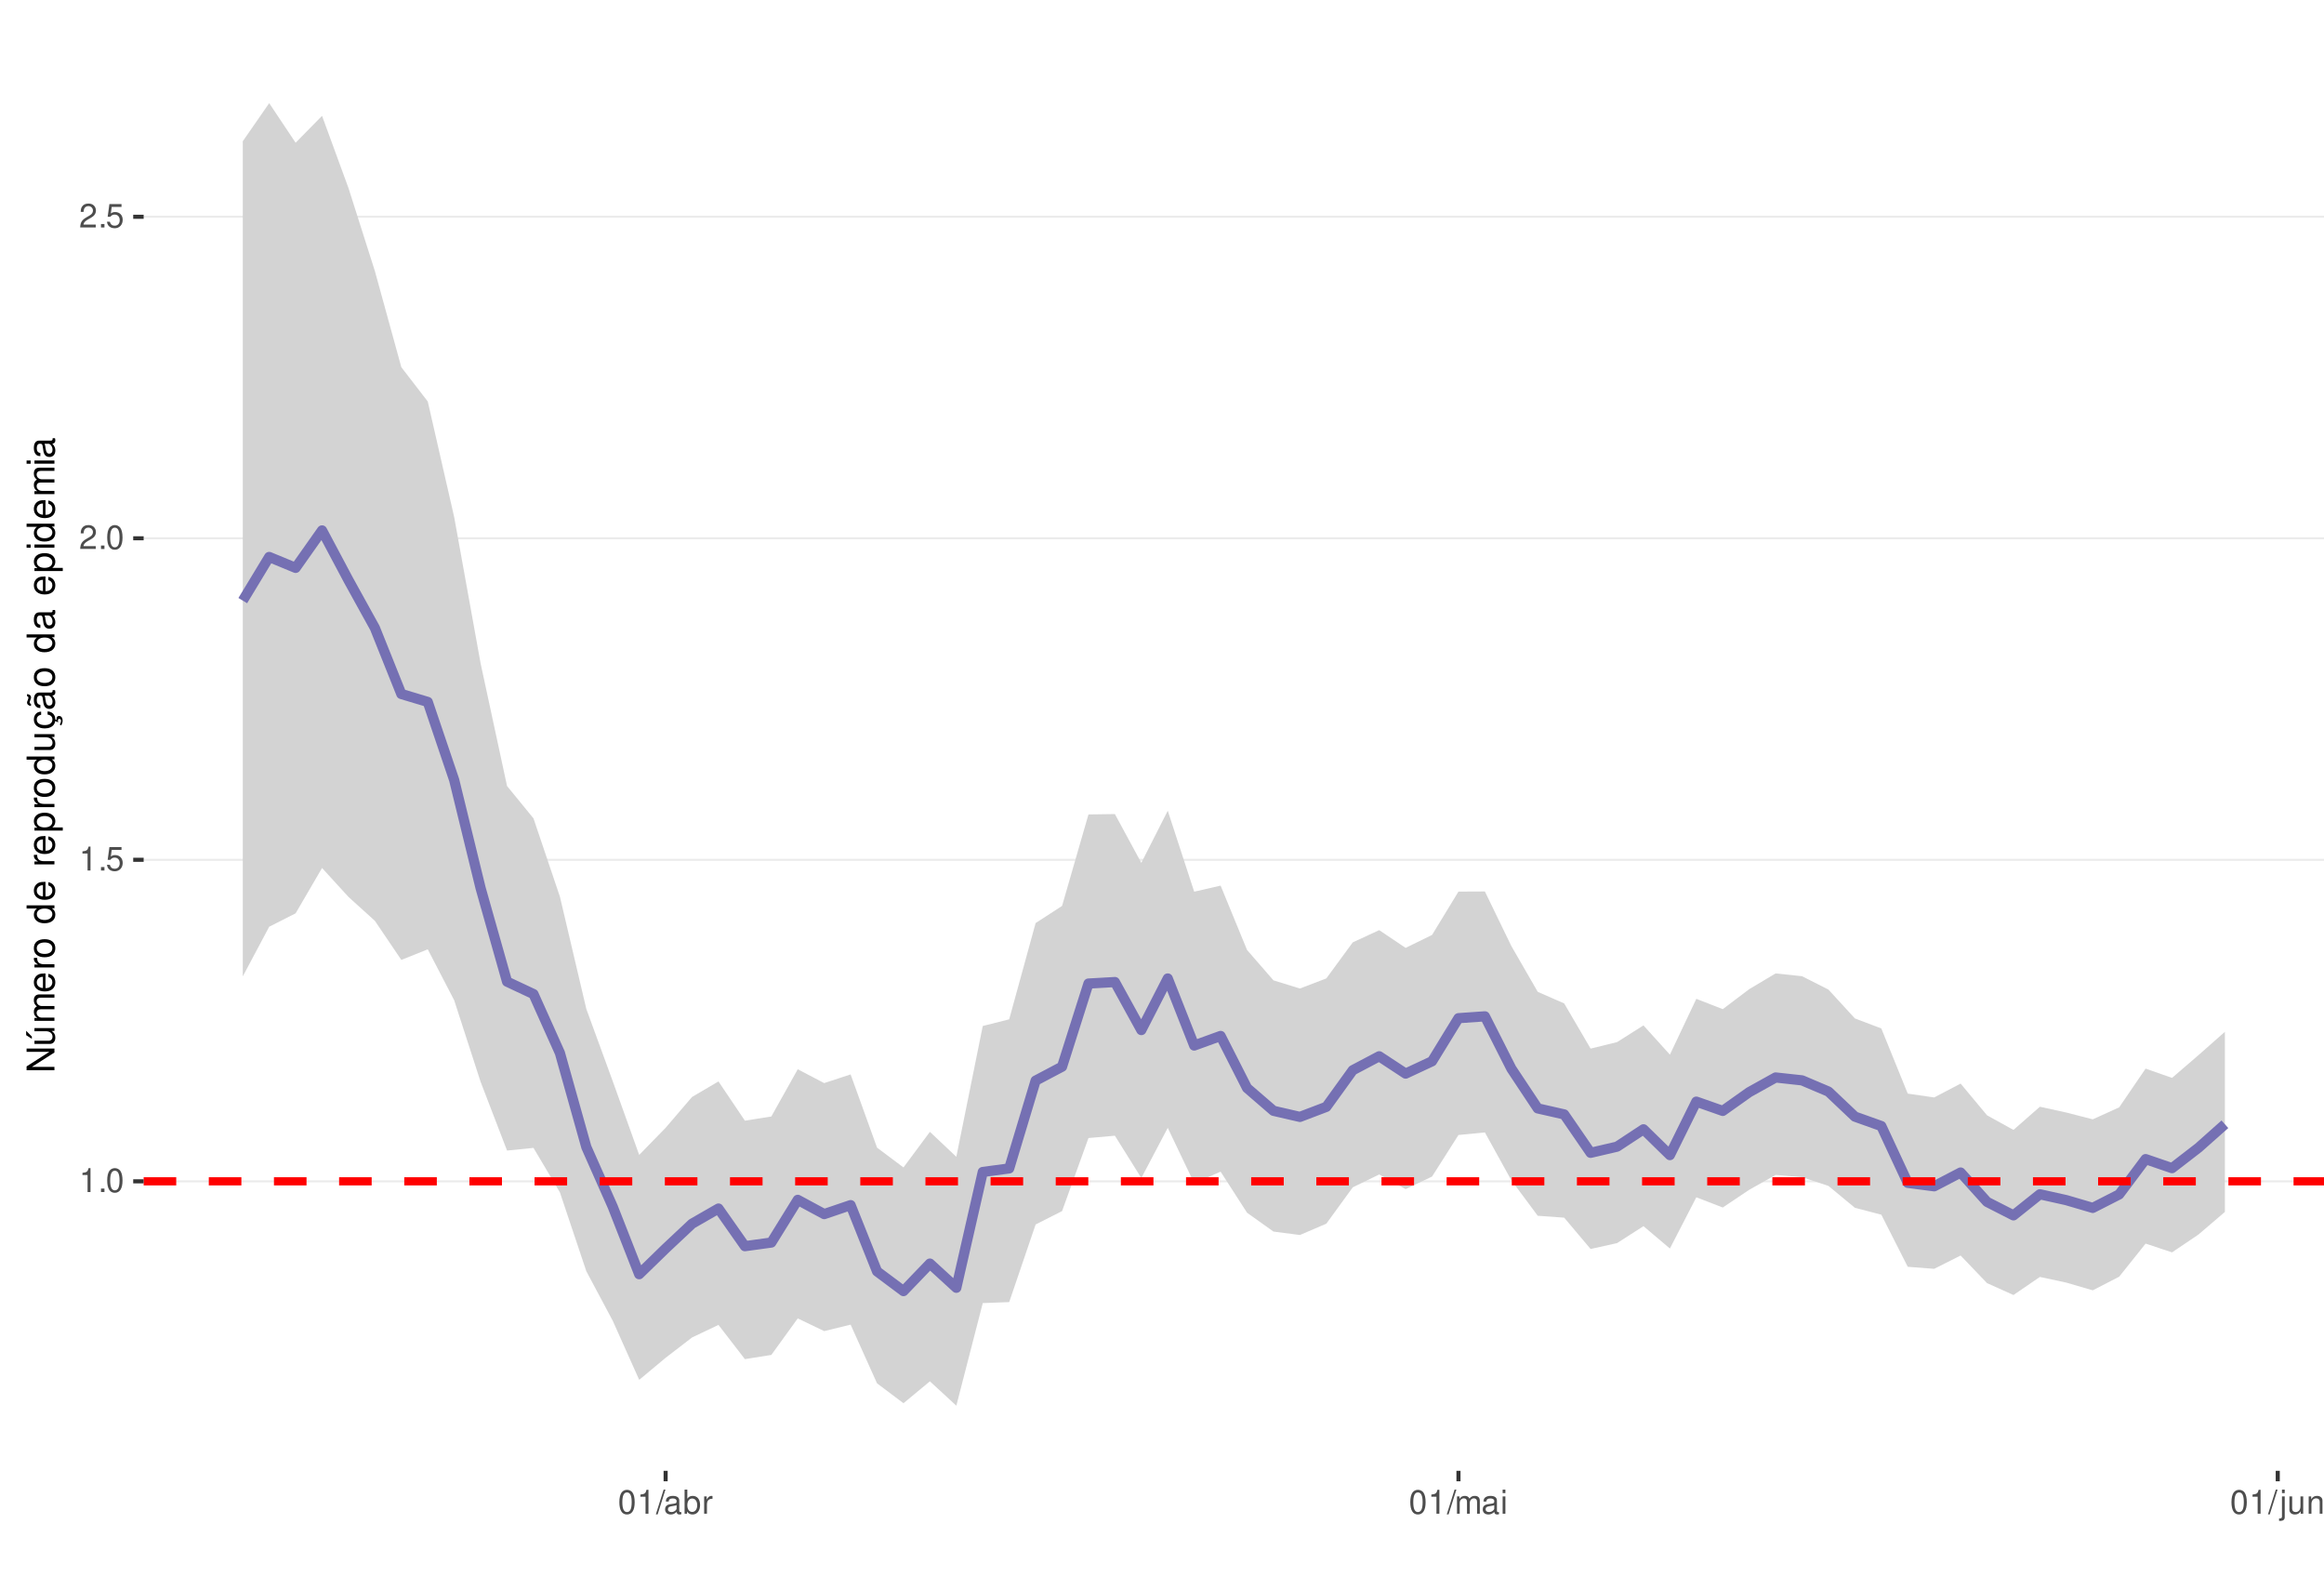
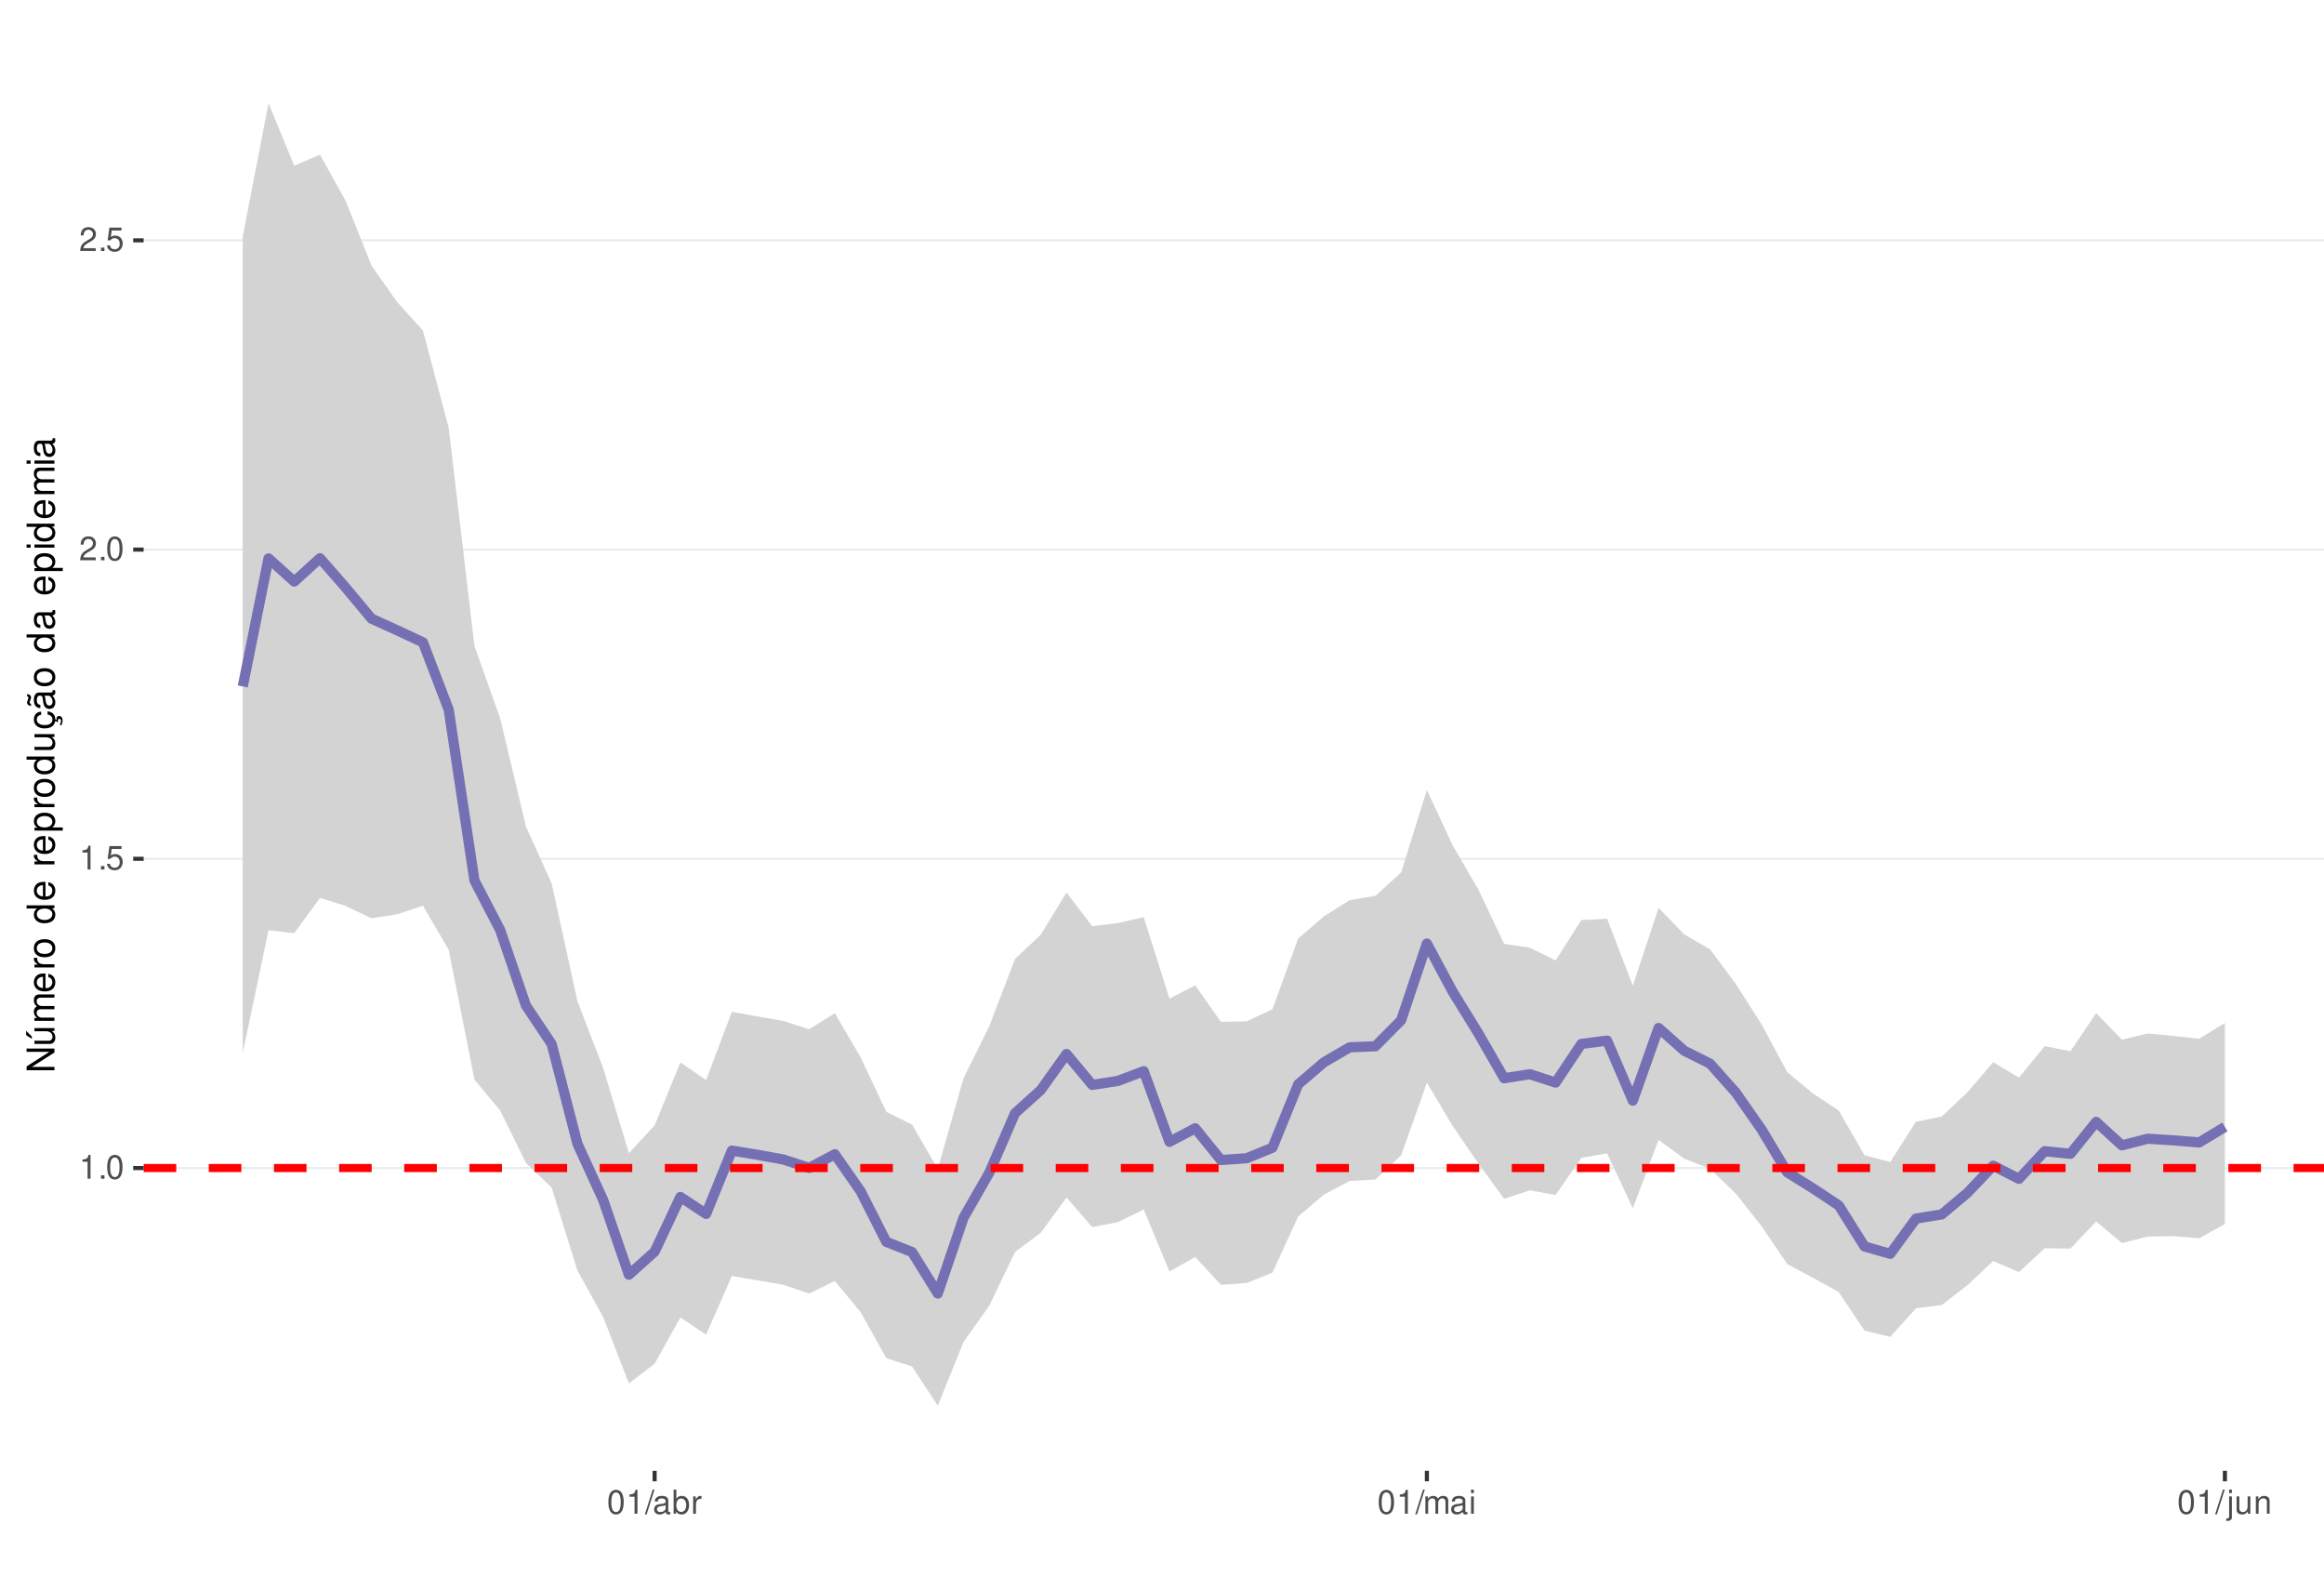
<svg xmlns="http://www.w3.org/2000/svg" xmlns:xlink="http://www.w3.org/1999/xlink" width="609pt" height="413pt" viewBox="0 0 609 413" version="1.1">
  <defs>
    <g>
      <symbol overflow="visible" id="glyph0-0">
        <path style="stroke:none;" d="" />
      </symbol>
      <symbol overflow="visible" id="glyph0-1">
        <path style="stroke:none;" d="M 2.234 -4.453 L 2.234 0 L 3 0 L 3 -6.266 L 2.5 -6.266 C 2.234 -5.297 2.062 -5.172 0.891 -5.016 L 0.891 -4.453 Z M 2.234 -4.453 " />
      </symbol>
      <symbol overflow="visible" id="glyph0-2">
        <path style="stroke:none;" d="M 1.656 -0.906 L 0.75 -0.906 L 0.75 0 L 1.656 0 Z M 1.656 -0.906 " />
      </symbol>
      <symbol overflow="visible" id="glyph0-3">
        <path style="stroke:none;" d="M 2.375 -6.266 C 1.812 -6.266 1.297 -6 0.969 -5.578 C 0.578 -5.016 0.375 -4.188 0.375 -3.031 C 0.375 -0.922 1.062 0.203 2.375 0.203 C 3.672 0.203 4.391 -0.922 4.391 -2.984 C 4.391 -4.188 4.203 -5 3.797 -5.578 C 3.469 -6 2.953 -6.266 2.375 -6.266 Z M 2.375 -5.578 C 3.203 -5.578 3.609 -4.75 3.609 -3.047 C 3.609 -1.266 3.219 -0.438 2.359 -0.438 C 1.562 -0.438 1.156 -1.297 1.156 -3.016 C 1.156 -4.75 1.562 -5.578 2.375 -5.578 Z M 2.375 -5.578 " />
      </symbol>
      <symbol overflow="visible" id="glyph0-4">
        <path style="stroke:none;" d="M 4.125 -6.141 L 0.953 -6.141 L 0.5 -2.797 L 1.188 -2.797 C 1.547 -3.219 1.844 -3.375 2.328 -3.375 C 3.156 -3.375 3.656 -2.797 3.656 -1.891 C 3.656 -1.016 3.156 -0.469 2.312 -0.469 C 1.656 -0.469 1.25 -0.812 1.062 -1.5 L 0.297 -1.5 C 0.406 -1 0.5 -0.766 0.672 -0.531 C 1.016 -0.062 1.641 0.203 2.344 0.203 C 3.578 0.203 4.438 -0.703 4.438 -2 C 4.438 -3.219 3.641 -4.047 2.453 -4.047 C 2.031 -4.047 1.672 -3.938 1.328 -3.672 L 1.562 -5.391 L 4.125 -5.391 Z M 4.125 -6.141 " />
      </symbol>
      <symbol overflow="visible" id="glyph0-5">
        <path style="stroke:none;" d="M 4.375 -0.75 L 1.156 -0.75 C 1.234 -1.266 1.5 -1.594 2.266 -2.062 L 3.125 -2.547 C 3.984 -3.016 4.422 -3.656 4.422 -4.438 C 4.422 -4.953 4.219 -5.438 3.859 -5.781 C 3.484 -6.109 3.031 -6.266 2.453 -6.266 C 1.672 -6.266 1.094 -5.984 0.766 -5.438 C 0.547 -5.109 0.453 -4.719 0.438 -4.094 L 1.188 -4.094 C 1.219 -4.516 1.266 -4.766 1.375 -4.984 C 1.578 -5.359 1.969 -5.594 2.438 -5.594 C 3.125 -5.594 3.641 -5.094 3.641 -4.422 C 3.641 -3.906 3.359 -3.484 2.812 -3.172 L 2.016 -2.703 C 0.734 -1.969 0.359 -1.375 0.297 -0.016 L 4.375 -0.016 Z M 4.375 -0.75 " />
      </symbol>
      <symbol overflow="visible" id="glyph0-6">
        <path style="stroke:none;" d="M 1.984 -6.312 L -0.062 0.172 L 0.406 0.172 L 2.453 -6.312 Z M 1.984 -6.312 " />
      </symbol>
      <symbol overflow="visible" id="glyph0-7">
        <path style="stroke:none;" d="M 4.625 -0.422 C 4.547 -0.406 4.516 -0.406 4.469 -0.406 C 4.219 -0.406 4.078 -0.531 4.078 -0.766 L 4.078 -3.422 C 4.078 -4.234 3.5 -4.672 2.375 -4.672 C 1.719 -4.672 1.188 -4.469 0.875 -4.141 C 0.672 -3.906 0.578 -3.641 0.562 -3.188 L 1.297 -3.188 C 1.344 -3.75 1.672 -4 2.359 -4 C 3.016 -4 3.375 -3.75 3.375 -3.328 L 3.375 -3.141 C 3.359 -2.828 3.203 -2.703 2.609 -2.625 C 1.594 -2.5 1.438 -2.469 1.156 -2.359 C 0.625 -2.125 0.359 -1.734 0.359 -1.141 C 0.359 -0.312 0.938 0.203 1.859 0.203 C 2.422 0.203 2.875 0 3.391 -0.469 C 3.438 0 3.672 0.203 4.141 0.203 C 4.297 0.203 4.391 0.188 4.625 0.125 Z M 3.375 -1.422 C 3.375 -1.188 3.297 -1.031 3.078 -0.844 C 2.781 -0.578 2.438 -0.438 2.016 -0.438 C 1.453 -0.438 1.109 -0.703 1.109 -1.156 C 1.109 -1.641 1.422 -1.875 2.203 -1.984 C 2.984 -2.094 3.125 -2.125 3.375 -2.234 Z M 3.375 -1.422 " />
      </symbol>
      <symbol overflow="visible" id="glyph0-8">
        <path style="stroke:none;" d="M 0.469 -6.312 L 0.469 0 L 1.109 0 L 1.109 -0.578 C 1.469 -0.047 1.922 0.203 2.547 0.203 C 3.75 0.203 4.531 -0.781 4.531 -2.281 C 4.531 -3.75 3.797 -4.672 2.594 -4.672 C 1.969 -4.672 1.531 -4.438 1.188 -3.922 L 1.188 -6.312 Z M 2.453 -3.984 C 3.25 -3.984 3.781 -3.297 3.781 -2.203 C 3.781 -1.172 3.234 -0.469 2.453 -0.469 C 1.672 -0.469 1.188 -1.172 1.188 -2.234 C 1.188 -3.297 1.672 -3.984 2.453 -3.984 Z M 2.453 -3.984 " />
      </symbol>
      <symbol overflow="visible" id="glyph0-9">
        <path style="stroke:none;" d="M 0.594 -4.531 L 0.594 0 L 1.328 0 L 1.328 -2.359 C 1.328 -3.438 1.781 -3.938 2.781 -3.906 L 2.781 -4.641 C 2.656 -4.656 2.594 -4.672 2.5 -4.672 C 2.031 -4.672 1.672 -4.391 1.266 -3.719 L 1.266 -4.531 Z M 0.594 -4.531 " />
      </symbol>
      <symbol overflow="visible" id="glyph0-10">
        <path style="stroke:none;" d="M 0.609 -4.531 L 0.609 0 L 1.328 0 L 1.328 -2.844 C 1.328 -3.5 1.812 -4.031 2.391 -4.031 C 2.938 -4.031 3.234 -3.703 3.234 -3.125 L 3.234 0 L 3.969 0 L 3.969 -2.844 C 3.969 -3.5 4.438 -4.031 5.031 -4.031 C 5.562 -4.031 5.875 -3.703 5.875 -3.125 L 5.875 0 L 6.594 0 L 6.594 -3.406 C 6.594 -4.219 6.125 -4.672 5.281 -4.672 C 4.672 -4.672 4.312 -4.484 3.891 -3.969 C 3.625 -4.453 3.25 -4.672 2.672 -4.672 C 2.062 -4.672 1.656 -4.438 1.266 -3.891 L 1.266 -4.531 Z M 0.609 -4.531 " />
      </symbol>
      <symbol overflow="visible" id="glyph0-11">
        <path style="stroke:none;" d="M 1.297 -4.531 L 0.578 -4.531 L 0.578 0 L 1.297 0 Z M 1.297 -6.312 L 0.578 -6.312 L 0.578 -5.406 L 1.297 -5.406 Z M 1.297 -6.312 " />
      </symbol>
      <symbol overflow="visible" id="glyph0-12">
        <path style="stroke:none;" d="M 0.609 -4.531 L 0.609 0.656 C 0.609 1.109 0.469 1.25 0.016 1.25 C -0.031 1.25 -0.062 1.25 -0.156 1.25 L -0.156 1.859 C -0.062 1.875 -0.031 1.891 0.094 1.891 C 0.906 1.891 1.328 1.562 1.328 0.938 L 1.328 -4.531 Z M 1.328 -6.312 L 0.609 -6.312 L 0.609 -5.406 L 1.328 -5.406 Z M 1.328 -6.312 " />
      </symbol>
      <symbol overflow="visible" id="glyph0-13">
        <path style="stroke:none;" d="M 4.172 0 L 4.172 -4.531 L 3.453 -4.531 L 3.453 -1.969 C 3.453 -1.031 2.969 -0.438 2.219 -0.438 C 1.641 -0.438 1.281 -0.781 1.281 -1.328 L 1.281 -4.531 L 0.562 -4.531 L 0.562 -1.031 C 0.562 -0.281 1.125 0.203 2.016 0.203 C 2.672 0.203 3.094 -0.031 3.516 -0.625 L 3.516 0 Z M 4.172 0 " />
      </symbol>
      <symbol overflow="visible" id="glyph0-14">
        <path style="stroke:none;" d="M 0.609 -4.531 L 0.609 0 L 1.328 0 L 1.328 -2.5 C 1.328 -3.422 1.812 -4.031 2.562 -4.031 C 3.141 -4.031 3.5 -3.688 3.5 -3.141 L 3.5 0 L 4.219 0 L 4.219 -3.422 C 4.219 -4.188 3.656 -4.672 2.781 -4.672 C 2.109 -4.672 1.672 -4.406 1.266 -3.781 L 1.266 -4.531 Z M 0.609 -4.531 " />
      </symbol>
      <symbol overflow="visible" id="glyph1-0">
        <path style="stroke:none;" d="" />
      </symbol>
      <symbol overflow="visible" id="glyph1-1">
        <path style="stroke:none;" d="M -7.297 -6.453 L -7.297 -5.578 L -1.328 -5.578 L -7.297 -1.766 L -7.297 -0.766 L 0 -0.766 L 0 -1.641 L -5.906 -1.641 L 0 -5.406 L 0 -6.453 Z M -7.297 -6.453 " />
      </symbol>
      <symbol overflow="visible" id="glyph1-2">
        <path style="stroke:none;" d="M 0 -4.812 L -5.234 -4.812 L -5.234 -3.984 L -2.266 -3.984 C -1.203 -3.984 -0.5 -3.438 -0.5 -2.562 C -0.5 -1.906 -0.906 -1.484 -1.531 -1.484 L -5.234 -1.484 L -5.234 -0.656 L -1.203 -0.656 C -0.328 -0.656 0.234 -1.297 0.234 -2.312 C 0.234 -3.094 -0.047 -3.578 -0.734 -4.062 L 0 -4.062 Z M -7.406 -2.953 L -5.922 -2 L -5.922 -2.594 L -7.406 -4.094 Z M -7.406 -2.953 " />
      </symbol>
      <symbol overflow="visible" id="glyph1-3">
        <path style="stroke:none;" d="M -5.234 -0.703 L 0 -0.703 L 0 -1.547 L -3.297 -1.547 C -4.047 -1.547 -4.656 -2.094 -4.656 -2.766 C -4.656 -3.391 -4.281 -3.734 -3.609 -3.734 L 0 -3.734 L 0 -4.578 L -3.297 -4.578 C -4.047 -4.578 -4.656 -5.125 -4.656 -5.812 C -4.656 -6.422 -4.266 -6.781 -3.609 -6.781 L 0 -6.781 L 0 -7.625 L -3.938 -7.625 C -4.875 -7.625 -5.391 -7.078 -5.391 -6.094 C -5.391 -5.406 -5.188 -4.984 -4.594 -4.484 C -5.156 -4.188 -5.391 -3.766 -5.391 -3.078 C -5.391 -2.375 -5.125 -1.906 -4.5 -1.469 L -5.234 -1.469 Z M -5.234 -0.703 " />
      </symbol>
      <symbol overflow="visible" id="glyph1-4">
        <path style="stroke:none;" d="M -2.344 -5.125 C -3.141 -5.125 -3.625 -5.062 -4.016 -4.922 C -4.875 -4.578 -5.391 -3.781 -5.391 -2.797 C -5.391 -1.344 -4.281 -0.406 -2.547 -0.406 C -0.812 -0.406 0.234 -1.297 0.234 -2.781 C 0.234 -3.984 -0.453 -4.812 -1.594 -5.016 L -1.594 -4.188 C -0.906 -3.953 -0.547 -3.484 -0.547 -2.812 C -0.547 -2.281 -0.781 -1.828 -1.219 -1.547 C -1.516 -1.344 -1.812 -1.281 -2.344 -1.266 Z M -3.016 -1.297 C -3.984 -1.359 -4.625 -1.953 -4.625 -2.797 C -4.625 -3.641 -3.953 -4.234 -3.016 -4.234 Z M -3.016 -1.297 " />
      </symbol>
      <symbol overflow="visible" id="glyph1-5">
        <path style="stroke:none;" d="M -5.234 -0.688 L 0 -0.688 L 0 -1.531 L -2.719 -1.531 C -3.984 -1.547 -4.547 -2.062 -4.516 -3.203 L -5.359 -3.203 C -5.375 -3.062 -5.391 -2.984 -5.391 -2.891 C -5.391 -2.344 -5.062 -1.938 -4.297 -1.453 L -5.234 -1.453 Z M -5.234 -0.688 " />
      </symbol>
      <symbol overflow="visible" id="glyph1-6">
        <path style="stroke:none;" d="M -5.391 -2.719 C -5.391 -1.234 -4.344 -0.359 -2.578 -0.359 C -0.812 -0.359 0.234 -1.234 0.234 -2.734 C 0.234 -4.203 -0.812 -5.094 -2.547 -5.094 C -4.359 -5.094 -5.391 -4.234 -5.391 -2.719 Z M -4.625 -2.734 C -4.625 -3.672 -3.844 -4.234 -2.547 -4.234 C -1.312 -4.234 -0.547 -3.656 -0.547 -2.734 C -0.547 -1.797 -1.312 -1.234 -2.578 -1.234 C -3.844 -1.234 -4.625 -1.797 -4.625 -2.734 Z M -4.625 -2.734 " />
      </symbol>
      <symbol overflow="visible" id="glyph1-7">
        <path style="stroke:none;" d="" />
      </symbol>
      <symbol overflow="visible" id="glyph1-8">
        <path style="stroke:none;" d="M -7.297 -4.953 L -7.297 -4.125 L -4.578 -4.125 C -5.109 -3.766 -5.391 -3.203 -5.391 -2.516 C -5.391 -1.156 -4.297 -0.266 -2.625 -0.266 C -0.859 -0.266 0.234 -1.125 0.234 -2.547 C 0.234 -3.266 -0.047 -3.766 -0.688 -4.203 L 0 -4.203 L 0 -4.953 Z M -4.609 -2.656 C -4.609 -3.547 -3.812 -4.125 -2.562 -4.125 C -1.344 -4.125 -0.547 -3.547 -0.547 -2.656 C -0.547 -1.734 -1.359 -1.125 -2.578 -1.125 C -3.797 -1.125 -4.609 -1.734 -4.609 -2.656 Z M -4.609 -2.656 " />
      </symbol>
      <symbol overflow="visible" id="glyph1-9">
        <path style="stroke:none;" d="M 2.188 -0.547 L 2.188 -1.375 L -0.547 -1.375 C -0.016 -1.812 0.234 -2.312 0.234 -2.984 C 0.234 -4.344 -0.859 -5.234 -2.531 -5.234 C -4.297 -5.234 -5.391 -4.375 -5.391 -2.984 C -5.391 -2.266 -5.062 -1.703 -4.453 -1.312 L -5.234 -1.312 L -5.234 -0.547 Z M -4.609 -2.844 C -4.609 -3.766 -3.797 -4.359 -2.547 -4.359 C -1.359 -4.359 -0.547 -3.75 -0.547 -2.844 C -0.547 -1.953 -1.344 -1.375 -2.578 -1.375 C -3.812 -1.375 -4.609 -1.953 -4.609 -2.844 Z M -4.609 -2.844 " />
      </symbol>
      <symbol overflow="visible" id="glyph1-10">
        <path style="stroke:none;" d="M 0 -4.812 L -5.234 -4.812 L -5.234 -3.984 L -2.266 -3.984 C -1.203 -3.984 -0.5 -3.438 -0.5 -2.562 C -0.5 -1.906 -0.906 -1.484 -1.531 -1.484 L -5.234 -1.484 L -5.234 -0.656 L -1.203 -0.656 C -0.328 -0.656 0.234 -1.297 0.234 -2.312 C 0.234 -3.094 -0.047 -3.578 -0.734 -4.062 L 0 -4.062 Z M 0 -4.812 " />
      </symbol>
      <symbol overflow="visible" id="glyph1-11">
        <path style="stroke:none;" d="M 0.234 -2.641 C 0.234 -3.875 -0.547 -4.703 -1.797 -4.766 L -1.797 -3.938 C -0.953 -3.797 -0.531 -3.359 -0.531 -2.656 C -0.531 -1.734 -1.281 -1.188 -2.516 -1.188 C -3.844 -1.188 -4.625 -1.719 -4.625 -2.625 C -4.625 -3.328 -4.203 -3.766 -3.484 -3.875 L -3.484 -4.703 C -3.984 -4.672 -4.312 -4.562 -4.609 -4.359 C -5.094 -4 -5.391 -3.375 -5.391 -2.641 C -5.391 -1.219 -4.266 -0.312 -2.531 -0.312 C -1.469 -0.312 -0.625 -0.672 -0.156 -1.312 C 0.047 -1.594 0.125 -1.812 0.203 -2.25 L 0.922 -1.938 L 0.984 -2.062 C 0.938 -2.188 0.906 -2.25 0.906 -2.375 C 0.906 -2.656 1.047 -2.828 1.281 -2.828 C 1.547 -2.828 1.734 -2.594 1.734 -2.297 C 1.734 -2.031 1.672 -1.844 1.438 -1.406 L 1.406 -1.312 L 1.812 -1.094 C 2.078 -1.75 2.141 -1.953 2.141 -2.344 C 2.141 -3.109 1.781 -3.578 1.203 -3.578 C 0.781 -3.578 0.547 -3.297 0.547 -2.797 C 0.547 -2.703 0.547 -2.641 0.562 -2.516 Z M 0.234 -2.641 " />
      </symbol>
      <symbol overflow="visible" id="glyph1-12">
        <path style="stroke:none;" d="M -0.484 -5.344 C -0.469 -5.266 -0.469 -5.219 -0.469 -5.172 C -0.469 -4.875 -0.625 -4.719 -0.875 -4.719 L -3.953 -4.719 C -4.891 -4.719 -5.391 -4.047 -5.391 -2.75 C -5.391 -1.984 -5.172 -1.375 -4.781 -1.016 C -4.516 -0.766 -4.203 -0.672 -3.688 -0.656 L -3.688 -1.484 C -4.328 -1.562 -4.625 -1.938 -4.625 -2.719 C -4.625 -3.484 -4.344 -3.891 -3.844 -3.891 L -3.625 -3.891 C -3.266 -3.875 -3.125 -3.703 -3.047 -3.016 C -2.891 -1.844 -2.844 -1.656 -2.719 -1.344 C -2.453 -0.734 -2 -0.422 -1.312 -0.422 C -0.375 -0.422 0.234 -1.078 0.234 -2.141 C 0.234 -2.797 0 -3.328 -0.547 -3.922 C 0 -3.984 0.234 -4.234 0.234 -4.781 C 0.234 -4.953 0.203 -5.062 0.141 -5.344 Z M -1.656 -3.891 C -1.375 -3.891 -1.203 -3.812 -0.969 -3.562 C -0.656 -3.219 -0.5 -2.812 -0.5 -2.312 C -0.5 -1.672 -0.812 -1.297 -1.344 -1.297 C -1.891 -1.297 -2.172 -1.656 -2.297 -2.547 C -2.422 -3.438 -2.453 -3.609 -2.594 -3.891 Z M -7.172 -3.75 C -6.922 -3.672 -6.812 -3.547 -6.812 -3.375 C -6.812 -3.25 -6.875 -2.984 -6.984 -2.734 C -7.156 -2.312 -7.172 -2.25 -7.172 -2.047 C -7.172 -1.594 -6.797 -1.297 -6.141 -1.188 L -6.141 -1.766 C -6.375 -1.812 -6.5 -1.938 -6.5 -2.094 C -6.5 -2.203 -6.469 -2.344 -6.375 -2.578 C -6.156 -3.156 -6.125 -3.234 -6.125 -3.438 C -6.125 -3.922 -6.484 -4.219 -7.172 -4.312 Z M -7.172 -3.75 " />
      </symbol>
      <symbol overflow="visible" id="glyph1-13">
        <path style="stroke:none;" d="M -0.484 -5.344 C -0.469 -5.266 -0.469 -5.219 -0.469 -5.172 C -0.469 -4.875 -0.625 -4.719 -0.875 -4.719 L -3.953 -4.719 C -4.891 -4.719 -5.391 -4.047 -5.391 -2.75 C -5.391 -1.984 -5.172 -1.375 -4.781 -1.016 C -4.516 -0.766 -4.203 -0.672 -3.688 -0.656 L -3.688 -1.484 C -4.328 -1.562 -4.625 -1.938 -4.625 -2.719 C -4.625 -3.484 -4.344 -3.891 -3.844 -3.891 L -3.625 -3.891 C -3.266 -3.875 -3.125 -3.703 -3.047 -3.016 C -2.891 -1.844 -2.844 -1.656 -2.719 -1.344 C -2.453 -0.734 -2 -0.422 -1.312 -0.422 C -0.375 -0.422 0.234 -1.078 0.234 -2.141 C 0.234 -2.797 0 -3.328 -0.547 -3.922 C 0 -3.984 0.234 -4.234 0.234 -4.781 C 0.234 -4.953 0.203 -5.062 0.141 -5.344 Z M -1.656 -3.891 C -1.375 -3.891 -1.203 -3.812 -0.969 -3.562 C -0.656 -3.219 -0.5 -2.812 -0.5 -2.312 C -0.5 -1.672 -0.812 -1.297 -1.344 -1.297 C -1.891 -1.297 -2.172 -1.656 -2.297 -2.547 C -2.422 -3.438 -2.453 -3.609 -2.594 -3.891 Z M -1.656 -3.891 " />
      </symbol>
      <symbol overflow="visible" id="glyph1-14">
        <path style="stroke:none;" d="M -5.234 -1.5 L -5.234 -0.672 L 0 -0.672 L 0 -1.5 Z M -7.297 -1.5 L -7.297 -0.656 L -6.234 -0.656 L -6.234 -1.5 Z M -7.297 -1.5 " />
      </symbol>
    </g>
    <clipPath id="clip1">
      <path d="M 37.645 9.961 L 609 9.961 L 609 385.328 L 37.645 385.328 Z M 37.645 9.961 " />
    </clipPath>
    <clipPath id="clip2">
-       <path d="M 37.645 309 L 609 309 L 609 310 L 37.645 310 Z M 37.645 309 " />
+       <path d="M 37.645 305 L 609 305 L 609 307 L 37.645 307 Z M 37.645 305 " />
    </clipPath>
    <clipPath id="clip3">
      <path d="M 37.645 224 L 609 224 L 609 226 L 37.645 226 Z M 37.645 224 " />
    </clipPath>
    <clipPath id="clip4">
-       <path d="M 37.645 140 L 609 140 L 609 142 L 37.645 142 Z M 37.645 140 " />
+       <path d="M 37.645 143 L 609 143 L 609 145 L 37.645 145 Z M 37.645 143 " />
    </clipPath>
    <clipPath id="clip5">
-       <path d="M 37.645 56 L 609 56 L 609 58 L 37.645 58 Z M 37.645 56 " />
+       <path d="M 37.645 62 L 609 62 L 609 64 L 37.645 64 Z M 37.645 62 " />
    </clipPath>
    <clipPath id="clip6">
-       <path d="M 37.645 308 L 609 308 L 609 311 L 37.645 311 Z M 37.645 308 " />
+       <path d="M 37.645 304 L 609 304 L 609 308 L 37.645 308 Z M 37.645 304 " />
    </clipPath>
  </defs>
  <g id="surface162">
    <rect x="0" y="0" width="609" height="413" style="fill:rgb(100%,100%,100%);fill-opacity:1;stroke:none;" />
    <rect x="0" y="0" width="609" height="413" style="fill:rgb(100%,100%,100%);fill-opacity:1;stroke:none;" />
    <path style="fill:none;stroke-width:1.067;stroke-linecap:round;stroke-linejoin:round;stroke:rgb(100%,100%,100%);stroke-opacity:1;stroke-miterlimit:10;" d="M 0 413 L 609 413 L 609 0 L 0 0 Z M 0 413 " />
    <g clip-path="url(#clip1)" clip-rule="nonzero">
      <path style=" stroke:none;fill-rule:nonzero;fill:rgb(100%,100%,100%);fill-opacity:1;" d="M 37.645 385.328 L 609 385.328 L 609 9.961 L 37.645 9.961 Z M 37.645 385.328 " />
    </g>
    <g clip-path="url(#clip2)" clip-rule="nonzero">
-       <path style="fill:none;stroke-width:0.533;stroke-linecap:butt;stroke-linejoin:round;stroke:rgb(92.157%,92.157%,92.157%);stroke-opacity:1;stroke-miterlimit:10;" d="M 37.645 309.484 L 609 309.484 " />
+       <path style="fill:none;stroke-width:0.533;stroke-linecap:butt;stroke-linejoin:round;stroke:rgb(92.157%,92.157%,92.157%);stroke-opacity:1;stroke-miterlimit:10;" d="M 37.645 306.004 L 609 306.004 " />
    </g>
    <g clip-path="url(#clip3)" clip-rule="nonzero">
-       <path style="fill:none;stroke-width:0.533;stroke-linecap:butt;stroke-linejoin:round;stroke:rgb(92.157%,92.157%,92.157%);stroke-opacity:1;stroke-miterlimit:10;" d="M 37.645 225.254 L 609 225.254 " />
+       <path style="fill:none;stroke-width:0.533;stroke-linecap:butt;stroke-linejoin:round;stroke:rgb(92.157%,92.157%,92.157%);stroke-opacity:1;stroke-miterlimit:10;" d="M 37.645 224.992 L 609 224.992 " />
    </g>
    <g clip-path="url(#clip4)" clip-rule="nonzero">
-       <path style="fill:none;stroke-width:0.533;stroke-linecap:butt;stroke-linejoin:round;stroke:rgb(92.157%,92.157%,92.157%);stroke-opacity:1;stroke-miterlimit:10;" d="M 37.645 141.02 L 609 141.02 " />
+       <path style="fill:none;stroke-width:0.533;stroke-linecap:butt;stroke-linejoin:round;stroke:rgb(92.157%,92.157%,92.157%);stroke-opacity:1;stroke-miterlimit:10;" d="M 37.645 143.98 L 609 143.98 " />
    </g>
    <g clip-path="url(#clip5)" clip-rule="nonzero">
-       <path style="fill:none;stroke-width:0.533;stroke-linecap:butt;stroke-linejoin:round;stroke:rgb(92.157%,92.157%,92.157%);stroke-opacity:1;stroke-miterlimit:10;" d="M 37.645 56.789 L 609 56.789 " />
-     </g>
-     <path style=" stroke:none;fill-rule:nonzero;fill:rgb(82.745%,82.745%,82.745%);fill-opacity:1;" d="M 63.617 37.012 L 70.543 27.023 L 77.465 37.395 L 84.391 30.348 L 91.316 49.254 L 98.242 71.031 L 105.168 96.199 L 112.094 105.18 L 119.02 135.477 L 125.945 173.812 L 132.871 205.926 L 139.797 214.398 L 146.723 234.91 L 153.648 264.34 L 160.574 283.277 L 167.5 302.566 L 174.426 295.461 L 181.348 287.383 L 188.273 283.316 L 195.199 293.598 L 202.125 292.5 L 209.051 280.129 L 215.977 283.754 L 222.902 281.477 L 229.828 300.66 L 236.754 305.848 L 243.68 296.523 L 250.605 303.059 L 257.531 268.797 L 264.457 267.043 L 271.383 241.828 L 278.309 237.34 L 285.23 213.371 L 292.156 213.273 L 299.082 226.051 L 306.008 212.398 L 312.934 233.605 L 319.859 232.016 L 326.785 248.875 L 333.711 256.836 L 340.637 258.973 L 347.562 256.328 L 354.488 246.883 L 361.414 243.68 L 368.34 248.328 L 375.266 244.938 L 382.188 233.582 L 389.113 233.551 L 396.039 247.836 L 402.965 259.844 L 409.891 262.879 L 416.816 274.715 L 423.742 273.016 L 430.668 268.637 L 437.594 276.301 L 444.52 261.676 L 451.445 264.383 L 458.371 259.148 L 465.297 255.02 L 472.223 255.75 L 479.148 259.262 L 486.07 266.809 L 492.996 269.434 L 499.922 286.508 L 506.848 287.512 L 513.773 283.879 L 520.699 292.191 L 527.625 296.016 L 534.551 289.945 L 541.477 291.465 L 548.402 293.246 L 555.328 290.105 L 562.254 279.957 L 569.18 282.387 L 576.105 276.426 L 583.031 270.312 L 583.031 317.504 L 576.105 323.422 L 569.18 328.098 L 562.254 325.801 L 555.328 334.469 L 548.402 338.043 L 541.477 336.023 L 534.551 334.531 L 527.625 339.27 L 520.699 336.156 L 513.773 328.926 L 506.848 332.41 L 499.922 331.875 L 492.996 318.223 L 486.07 316.422 L 479.148 310.691 L 472.223 308.395 L 465.297 307.809 L 458.371 311.711 L 451.445 316.348 L 444.52 313.668 L 437.594 327.09 L 430.668 321.23 L 423.742 325.676 L 416.816 327.215 L 409.891 319.008 L 402.965 318.508 L 396.039 309.195 L 389.113 296.672 L 382.188 297.348 L 375.266 308.234 L 368.34 311.527 L 361.414 307.691 L 354.488 311.059 L 347.562 320.582 L 340.637 323.551 L 333.711 322.648 L 326.785 317.711 L 319.859 306.953 L 312.934 309.98 L 306.008 295.473 L 299.082 308.613 L 292.156 297.535 L 285.23 298.145 L 278.309 317.289 L 271.383 320.797 L 264.457 341.125 L 257.531 341.387 L 250.605 368.266 L 243.68 361.883 L 236.754 367.617 L 229.828 362.41 L 222.902 347.031 L 215.977 348.73 L 209.051 345.395 L 202.125 354.965 L 195.199 356.07 L 188.273 347.102 L 181.348 350.395 L 174.426 355.719 L 167.5 361.496 L 160.574 346.027 L 153.648 333.043 L 146.723 312.383 L 139.797 300.727 L 132.871 301.426 L 125.945 283.43 L 119.02 262.047 L 112.094 248.703 L 105.168 251.48 L 98.242 241.25 L 91.316 234.973 L 84.391 227.398 L 77.465 239.277 L 70.543 242.789 L 63.617 255.805 Z M 63.617 37.012 " />
-     <path style="fill:none;stroke-width:2.667;stroke-linecap:butt;stroke-linejoin:round;stroke:rgb(45.882%,43.922%,70.196%);stroke-opacity:1;stroke-miterlimit:10;" d="M 63.617 157.348 L 70.543 145.91 L 77.465 148.773 L 84.391 138.957 L 91.316 151.984 L 98.242 164.52 L 105.168 181.812 L 112.094 183.895 L 119.02 204.359 L 125.945 232.688 L 132.871 257.172 L 139.797 260.426 L 146.723 275.863 L 153.648 300.523 L 160.574 316.156 L 167.5 333.824 L 174.426 327.086 L 181.348 320.59 L 188.273 316.613 L 195.199 326.477 L 202.125 325.527 L 209.051 314.336 L 215.977 318.074 L 222.902 315.723 L 229.828 333.074 L 236.754 338.246 L 243.68 331.035 L 250.605 337.375 L 257.531 307.035 L 264.457 306.109 L 271.383 283.109 L 278.309 279.453 L 285.23 257.672 L 292.156 257.277 L 299.082 269.859 L 306.008 256.34 L 312.934 273.91 L 319.859 271.398 L 326.785 285.031 L 333.711 291.012 L 340.637 292.609 L 347.562 289.977 L 354.488 280.383 L 361.414 276.723 L 368.34 281.27 L 375.266 278.035 L 382.188 266.746 L 389.113 266.262 L 396.039 279.945 L 402.965 290.383 L 409.891 291.953 L 416.816 302.02 L 423.742 300.406 L 430.668 295.852 L 437.594 302.617 L 444.52 288.605 L 451.445 291.039 L 458.371 286.129 L 465.297 282.277 L 472.223 283.035 L 479.148 285.973 L 486.07 292.531 L 492.996 295.004 L 499.922 309.887 L 506.848 310.789 L 513.773 307.18 L 520.699 314.871 L 527.625 318.406 L 534.551 312.875 L 541.477 314.418 L 548.402 316.449 L 555.328 312.914 L 562.254 303.664 L 569.18 306.039 L 576.105 300.691 L 583.031 294.535 " />
+       <path style="fill:none;stroke-width:0.533;stroke-linecap:butt;stroke-linejoin:round;stroke:rgb(92.157%,92.157%,92.157%);stroke-opacity:1;stroke-miterlimit:10;" d="M 37.645 62.969 L 609 62.969 " />
+     </g>
+     <path style=" stroke:none;fill-rule:nonzero;fill:rgb(82.745%,82.745%,82.745%);fill-opacity:1;" d="M 63.617 61.938 L 70.363 27.023 L 77.105 43.414 L 83.852 40.527 L 90.598 52.656 L 97.344 69.574 L 104.09 79.16 L 110.836 86.613 L 117.582 112.113 L 124.328 169.219 L 131.07 188.199 L 137.816 216.527 L 144.562 231.441 L 151.309 262.289 L 158.055 279.789 L 164.801 302.125 L 171.547 294.824 L 178.293 278.336 L 185.039 282.957 L 191.781 265.082 L 198.527 266.297 L 205.273 267.453 L 212.02 269.652 L 218.766 265.445 L 225.512 276.98 L 232.258 291.289 L 239.004 294.629 L 245.746 306.262 L 252.492 282.477 L 259.238 268.852 L 265.984 251.223 L 272.73 244.867 L 279.477 233.828 L 286.223 242.645 L 292.969 241.82 L 299.711 240.293 L 306.457 261.625 L 313.203 258.137 L 319.949 267.707 L 326.695 267.562 L 333.441 264.398 L 340.188 245.879 L 346.934 240.059 L 353.68 235.836 L 360.422 234.699 L 367.168 228.562 L 373.914 206.973 L 380.66 221.449 L 387.406 233.047 L 394.152 247.266 L 400.898 248.277 L 407.645 251.629 L 414.387 241.051 L 421.133 240.684 L 427.879 258.238 L 434.625 237.832 L 441.371 244.809 L 448.117 248.715 L 454.863 257.77 L 461.609 268.336 L 468.355 280.902 L 475.098 286.492 L 481.844 290.945 L 488.59 302.664 L 495.336 304.418 L 502.082 293.859 L 508.828 292.516 L 515.574 286.148 L 522.32 278.289 L 529.062 282.312 L 535.809 274.082 L 542.555 275.402 L 549.301 265.426 L 556.047 272.367 L 562.793 270.75 L 569.539 271.398 L 576.285 272.141 L 583.031 267.996 L 583.031 320.66 L 576.285 324.41 L 569.539 323.855 L 562.793 323.957 L 556.047 325.66 L 549.301 320.004 L 542.555 327.098 L 535.809 327.027 L 529.062 333.27 L 522.32 330.367 L 515.574 336.68 L 508.828 341.891 L 502.082 342.738 L 495.336 350.242 L 488.59 348.602 L 481.844 338.504 L 475.098 334.777 L 468.355 331.164 L 461.609 321.215 L 454.863 312.707 L 448.117 306.188 L 441.371 303.582 L 434.625 298.629 L 427.879 316.551 L 421.133 302.168 L 414.387 303.324 L 407.645 313.059 L 400.898 311.852 L 394.152 314.047 L 387.406 304.805 L 380.66 294.973 L 373.914 283.652 L 367.168 302.68 L 360.422 309.012 L 353.68 309.395 L 346.934 312.969 L 340.188 318.699 L 333.441 333.398 L 326.695 336.117 L 319.949 336.605 L 313.203 329.305 L 306.457 333.125 L 299.711 316.848 L 292.969 320.18 L 286.223 321.48 L 279.477 313.727 L 272.73 322.961 L 265.984 327.996 L 259.238 342.074 L 252.492 351.578 L 245.746 368.266 L 239.004 358 L 232.258 355.812 L 225.512 343.754 L 218.766 335.59 L 212.02 338.898 L 205.273 336.582 L 198.527 335.426 L 191.781 334.289 L 185.039 349.652 L 178.293 345.148 L 171.547 357.262 L 164.801 362.418 L 158.055 345.031 L 151.309 332.84 L 144.562 311.152 L 137.816 304.652 L 131.07 290.949 L 124.328 282.828 L 117.582 248.836 L 110.836 237.266 L 104.09 239.52 L 97.344 240.574 L 90.598 237.348 L 83.852 235.227 L 77.105 244.488 L 70.363 243.691 L 63.617 275.84 Z M 63.617 61.938 " />
+     <path style="fill:none;stroke-width:2.667;stroke-linecap:butt;stroke-linejoin:round;stroke:rgb(45.882%,43.922%,70.196%);stroke-opacity:1;stroke-miterlimit:10;" d="M 63.617 179.836 L 70.363 146.289 L 77.105 152.363 L 83.852 146.242 L 90.598 153.965 L 97.344 162.066 L 104.09 165.137 L 110.836 168.285 L 117.582 185.934 L 124.328 230.68 L 131.07 243.652 L 137.816 263.422 L 144.562 273.52 L 151.309 299.625 L 158.055 314.363 L 164.801 333.957 L 171.547 327.922 L 178.293 313.578 L 185.039 318.031 L 191.781 301.434 L 198.527 302.535 L 205.273 303.766 L 212.02 305.977 L 218.766 302.391 L 225.512 312.059 L 232.258 325.344 L 239.004 328.016 L 245.746 338.883 L 252.492 319.027 L 259.238 307.234 L 265.984 291.648 L 272.73 285.574 L 279.477 276.121 L 286.223 284.23 L 292.969 283.18 L 299.711 280.625 L 306.457 299.137 L 313.203 295.586 L 319.949 303.914 L 326.695 303.441 L 333.441 300.676 L 340.188 284.082 L 346.934 278.305 L 353.68 274.375 L 360.422 274.102 L 367.168 267.277 L 373.914 247.188 L 380.66 259.793 L 387.406 270.727 L 394.152 282.48 L 400.898 281.422 L 407.645 283.613 L 414.387 273.5 L 421.133 272.625 L 427.879 288.355 L 434.625 269.309 L 441.371 275.293 L 448.117 278.652 L 454.863 286.238 L 461.609 295.902 L 468.355 307.141 L 475.098 311.336 L 481.844 315.805 L 488.59 326.551 L 495.336 328.477 L 502.082 319.242 L 508.828 318.16 L 515.574 312.496 L 522.32 305.398 L 529.062 308.844 L 535.809 301.594 L 542.555 302.273 L 549.301 293.91 L 556.047 300.066 L 562.793 298.324 L 569.539 298.75 L 576.285 299.305 L 583.031 295.23 " />
    <g clip-path="url(#clip6)" clip-rule="nonzero">
-       <path style="fill:none;stroke-width:2.134;stroke-linecap:butt;stroke-linejoin:round;stroke:rgb(100%,0%,0%);stroke-opacity:1;stroke-dasharray:8.536,8.536;stroke-miterlimit:10;" d="M 37.645 309.484 L 609 309.484 " />
-     </g>
-     <g style="fill:rgb(30.196%,30.196%,30.196%);fill-opacity:1;">
-       <use xlink:href="#glyph0-1" x="20.715" y="312.29" />
-       <use xlink:href="#glyph0-2" x="25.715" y="312.29" />
-       <use xlink:href="#glyph0-3" x="27.715" y="312.29" />
-     </g>
-     <g style="fill:rgb(30.196%,30.196%,30.196%);fill-opacity:1;">
-       <use xlink:href="#glyph0-1" x="20.715" y="228.06" />
-       <use xlink:href="#glyph0-2" x="25.715" y="228.06" />
-       <use xlink:href="#glyph0-4" x="27.715" y="228.06" />
-     </g>
-     <g style="fill:rgb(30.196%,30.196%,30.196%);fill-opacity:1;">
-       <use xlink:href="#glyph0-5" x="20.715" y="143.825" />
-       <use xlink:href="#glyph0-2" x="25.715" y="143.825" />
-       <use xlink:href="#glyph0-3" x="27.715" y="143.825" />
-     </g>
-     <g style="fill:rgb(30.196%,30.196%,30.196%);fill-opacity:1;">
-       <use xlink:href="#glyph0-5" x="20.715" y="59.595" />
-       <use xlink:href="#glyph0-2" x="25.715" y="59.595" />
-       <use xlink:href="#glyph0-4" x="27.715" y="59.595" />
-     </g>
-     <path style="fill:none;stroke-width:1.067;stroke-linecap:butt;stroke-linejoin:round;stroke:rgb(20%,20%,20%);stroke-opacity:1;stroke-miterlimit:10;" d="M 34.906 309.484 L 37.645 309.484 " />
-     <path style="fill:none;stroke-width:1.067;stroke-linecap:butt;stroke-linejoin:round;stroke:rgb(20%,20%,20%);stroke-opacity:1;stroke-miterlimit:10;" d="M 34.906 225.254 L 37.645 225.254 " />
-     <path style="fill:none;stroke-width:1.067;stroke-linecap:butt;stroke-linejoin:round;stroke:rgb(20%,20%,20%);stroke-opacity:1;stroke-miterlimit:10;" d="M 34.906 141.02 L 37.645 141.02 " />
-     <path style="fill:none;stroke-width:1.067;stroke-linecap:butt;stroke-linejoin:round;stroke:rgb(20%,20%,20%);stroke-opacity:1;stroke-miterlimit:10;" d="M 34.906 56.789 L 37.645 56.789 " />
-     <path style="fill:none;stroke-width:1.067;stroke-linecap:butt;stroke-linejoin:round;stroke:rgb(20%,20%,20%);stroke-opacity:1;stroke-miterlimit:10;" d="M 174.426 388.07 L 174.426 385.328 " />
-     <path style="fill:none;stroke-width:1.067;stroke-linecap:butt;stroke-linejoin:round;stroke:rgb(20%,20%,20%);stroke-opacity:1;stroke-miterlimit:10;" d="M 382.188 388.07 L 382.188 385.328 " />
-     <path style="fill:none;stroke-width:1.067;stroke-linecap:butt;stroke-linejoin:round;stroke:rgb(20%,20%,20%);stroke-opacity:1;stroke-miterlimit:10;" d="M 596.879 388.07 L 596.879 385.328 " />
-     <g style="fill:rgb(30.196%,30.196%,30.196%);fill-opacity:1;">
-       <use xlink:href="#glyph0-3" x="161.926" y="396.567" />
-       <use xlink:href="#glyph0-1" x="166.926" y="396.567" />
-       <use xlink:href="#glyph0-6" x="171.926" y="396.567" />
-       <use xlink:href="#glyph0-7" x="173.926" y="396.567" />
-       <use xlink:href="#glyph0-8" x="178.926" y="396.567" />
-       <use xlink:href="#glyph0-9" x="183.926" y="396.567" />
-     </g>
-     <g style="fill:rgb(30.196%,30.196%,30.196%);fill-opacity:1;">
-       <use xlink:href="#glyph0-3" x="369.188" y="396.567" />
-       <use xlink:href="#glyph0-1" x="374.188" y="396.567" />
-       <use xlink:href="#glyph0-6" x="379.188" y="396.567" />
-       <use xlink:href="#glyph0-10" x="381.188" y="396.567" />
-       <use xlink:href="#glyph0-7" x="388.188" y="396.567" />
-       <use xlink:href="#glyph0-11" x="393.188" y="396.567" />
-     </g>
-     <g style="fill:rgb(30.196%,30.196%,30.196%);fill-opacity:1;">
-       <use xlink:href="#glyph0-3" x="584.379" y="396.567" />
-       <use xlink:href="#glyph0-1" x="589.379" y="396.567" />
-       <use xlink:href="#glyph0-6" x="594.379" y="396.567" />
-       <use xlink:href="#glyph0-12" x="597.379" y="396.567" />
-       <use xlink:href="#glyph0-13" x="599.379" y="396.567" />
-       <use xlink:href="#glyph0-14" x="604.379" y="396.567" />
+       <path style="fill:none;stroke-width:2.134;stroke-linecap:butt;stroke-linejoin:round;stroke:rgb(100%,0%,0%);stroke-opacity:1;stroke-dasharray:8.536,8.536;stroke-miterlimit:10;" d="M 37.645 306.004 L 609 306.004 " />
+     </g>
+     <g style="fill:rgb(30.196%,30.196%,30.196%);fill-opacity:1;">
+       <use xlink:href="#glyph0-1" x="20.715" y="308.81" />
+       <use xlink:href="#glyph0-2" x="25.715" y="308.81" />
+       <use xlink:href="#glyph0-3" x="27.715" y="308.81" />
+     </g>
+     <g style="fill:rgb(30.196%,30.196%,30.196%);fill-opacity:1;">
+       <use xlink:href="#glyph0-1" x="20.715" y="227.798" />
+       <use xlink:href="#glyph0-2" x="25.715" y="227.798" />
+       <use xlink:href="#glyph0-4" x="27.715" y="227.798" />
+     </g>
+     <g style="fill:rgb(30.196%,30.196%,30.196%);fill-opacity:1;">
+       <use xlink:href="#glyph0-5" x="20.715" y="146.786" />
+       <use xlink:href="#glyph0-2" x="25.715" y="146.786" />
+       <use xlink:href="#glyph0-3" x="27.715" y="146.786" />
+     </g>
+     <g style="fill:rgb(30.196%,30.196%,30.196%);fill-opacity:1;">
+       <use xlink:href="#glyph0-5" x="20.715" y="65.774" />
+       <use xlink:href="#glyph0-2" x="25.715" y="65.774" />
+       <use xlink:href="#glyph0-4" x="27.715" y="65.774" />
+     </g>
+     <path style="fill:none;stroke-width:1.067;stroke-linecap:butt;stroke-linejoin:round;stroke:rgb(20%,20%,20%);stroke-opacity:1;stroke-miterlimit:10;" d="M 34.906 306.004 L 37.645 306.004 " />
+     <path style="fill:none;stroke-width:1.067;stroke-linecap:butt;stroke-linejoin:round;stroke:rgb(20%,20%,20%);stroke-opacity:1;stroke-miterlimit:10;" d="M 34.906 224.992 L 37.645 224.992 " />
+     <path style="fill:none;stroke-width:1.067;stroke-linecap:butt;stroke-linejoin:round;stroke:rgb(20%,20%,20%);stroke-opacity:1;stroke-miterlimit:10;" d="M 34.906 143.98 L 37.645 143.98 " />
+     <path style="fill:none;stroke-width:1.067;stroke-linecap:butt;stroke-linejoin:round;stroke:rgb(20%,20%,20%);stroke-opacity:1;stroke-miterlimit:10;" d="M 34.906 62.969 L 37.645 62.969 " />
+     <path style="fill:none;stroke-width:1.067;stroke-linecap:butt;stroke-linejoin:round;stroke:rgb(20%,20%,20%);stroke-opacity:1;stroke-miterlimit:10;" d="M 171.547 388.07 L 171.547 385.328 " />
+     <path style="fill:none;stroke-width:1.067;stroke-linecap:butt;stroke-linejoin:round;stroke:rgb(20%,20%,20%);stroke-opacity:1;stroke-miterlimit:10;" d="M 373.914 388.07 L 373.914 385.328 " />
+     <path style="fill:none;stroke-width:1.067;stroke-linecap:butt;stroke-linejoin:round;stroke:rgb(20%,20%,20%);stroke-opacity:1;stroke-miterlimit:10;" d="M 583.031 388.07 L 583.031 385.328 " />
+     <g style="fill:rgb(30.196%,30.196%,30.196%);fill-opacity:1;">
+       <use xlink:href="#glyph0-3" x="159.047" y="396.567" />
+       <use xlink:href="#glyph0-1" x="164.047" y="396.567" />
+       <use xlink:href="#glyph0-6" x="169.047" y="396.567" />
+       <use xlink:href="#glyph0-7" x="171.047" y="396.567" />
+       <use xlink:href="#glyph0-8" x="176.047" y="396.567" />
+       <use xlink:href="#glyph0-9" x="181.047" y="396.567" />
+     </g>
+     <g style="fill:rgb(30.196%,30.196%,30.196%);fill-opacity:1;">
+       <use xlink:href="#glyph0-3" x="360.914" y="396.567" />
+       <use xlink:href="#glyph0-1" x="365.914" y="396.567" />
+       <use xlink:href="#glyph0-6" x="370.914" y="396.567" />
+       <use xlink:href="#glyph0-10" x="372.914" y="396.567" />
+       <use xlink:href="#glyph0-7" x="379.914" y="396.567" />
+       <use xlink:href="#glyph0-11" x="384.914" y="396.567" />
+     </g>
+     <g style="fill:rgb(30.196%,30.196%,30.196%);fill-opacity:1;">
+       <use xlink:href="#glyph0-3" x="570.531" y="396.567" />
+       <use xlink:href="#glyph0-1" x="575.531" y="396.567" />
+       <use xlink:href="#glyph0-6" x="580.531" y="396.567" />
+       <use xlink:href="#glyph0-12" x="583.531" y="396.567" />
+       <use xlink:href="#glyph0-13" x="585.531" y="396.567" />
+       <use xlink:href="#glyph0-14" x="590.531" y="396.567" />
    </g>
    <g style="fill:rgb(0%,0%,0%);fill-opacity:1;">
      <use xlink:href="#glyph1-1" x="14.263" y="281.145" />
      <use xlink:href="#glyph1-2" x="14.263" y="274.145" />
      <use xlink:href="#glyph1-3" x="14.263" y="268.145" />
      <use xlink:href="#glyph1-4" x="14.263" y="260.145" />
      <use xlink:href="#glyph1-5" x="14.263" y="254.145" />
      <use xlink:href="#glyph1-6" x="14.263" y="251.145" />
      <use xlink:href="#glyph1-7" x="14.263" y="245.145" />
      <use xlink:href="#glyph1-8" x="14.263" y="242.145" />
      <use xlink:href="#glyph1-4" x="14.263" y="236.145" />
      <use xlink:href="#glyph1-7" x="14.263" y="230.145" />
      <use xlink:href="#glyph1-5" x="14.263" y="227.145" />
      <use xlink:href="#glyph1-4" x="14.263" y="224.145" />
      <use xlink:href="#glyph1-9" x="14.263" y="218.145" />
      <use xlink:href="#glyph1-5" x="14.263" y="212.145" />
      <use xlink:href="#glyph1-6" x="14.263" y="209.145" />
      <use xlink:href="#glyph1-8" x="14.263" y="203.145" />
      <use xlink:href="#glyph1-10" x="14.263" y="197.145" />
      <use xlink:href="#glyph1-11" x="14.263" y="191.145" />
      <use xlink:href="#glyph1-12" x="14.263" y="186.145" />
      <use xlink:href="#glyph1-6" x="14.263" y="180.145" />
      <use xlink:href="#glyph1-7" x="14.263" y="174.145" />
      <use xlink:href="#glyph1-8" x="14.263" y="171.145" />
      <use xlink:href="#glyph1-13" x="14.263" y="165.145" />
      <use xlink:href="#glyph1-7" x="14.263" y="159.145" />
      <use xlink:href="#glyph1-4" x="14.263" y="156.145" />
      <use xlink:href="#glyph1-9" x="14.263" y="150.145" />
      <use xlink:href="#glyph1-14" x="14.263" y="144.145" />
      <use xlink:href="#glyph1-8" x="14.263" y="142.145" />
      <use xlink:href="#glyph1-4" x="14.263" y="136.145" />
      <use xlink:href="#glyph1-3" x="14.263" y="130.145" />
      <use xlink:href="#glyph1-14" x="14.263" y="122.145" />
      <use xlink:href="#glyph1-13" x="14.263" y="120.145" />
    </g>
  </g>
</svg>
